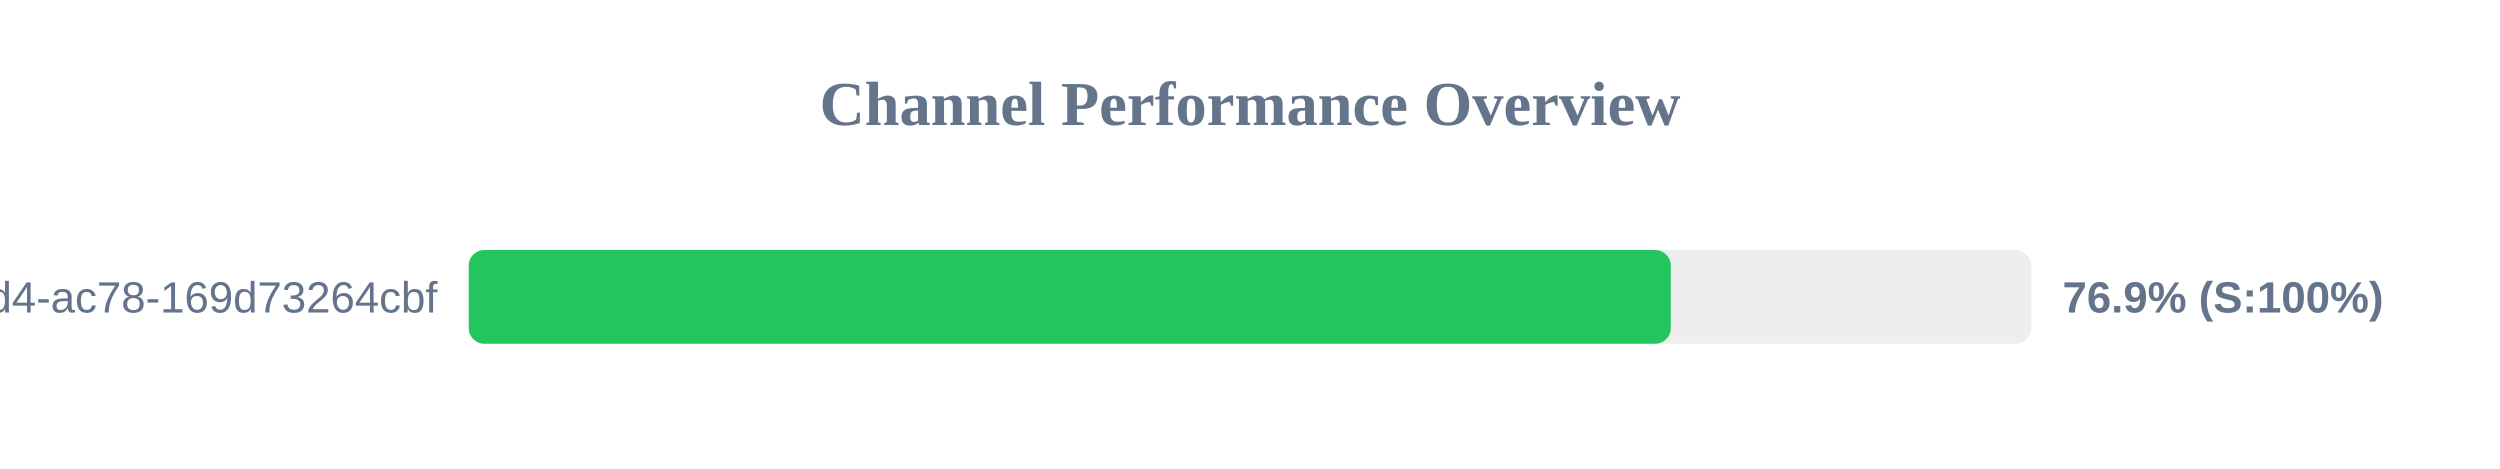
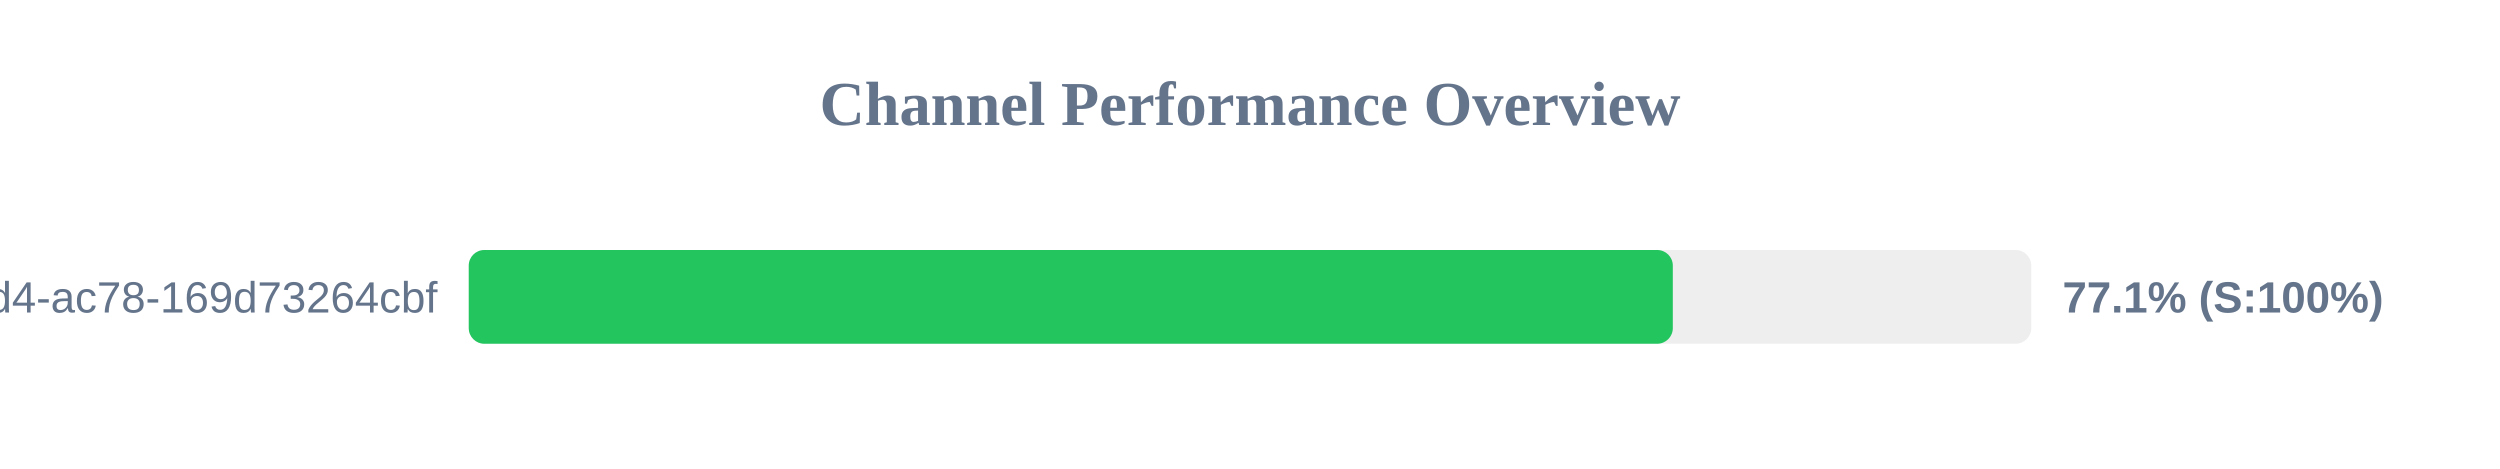
<svg xmlns="http://www.w3.org/2000/svg" width="800" height="150" version="1.1">
  <style>
        .row { font: 14px Arial; fill: #64748b; }
        .score { font: bold 14px Arial; fill: #64748b; }
    </style>
  <text x="400" y="40" text-anchor="middle" font-size="20px" font-weight="bold" fill="#64748b">Channel Performance Overview</text>
  <rect x="150" y="80" width="500" height="30" fill="#eee" rx="5" />
-   <rect x="150" y="80" width="384.65" height="30" fill="#22c55e" rx="5" />
+   <rect x="150" y="80" width="385.3" height="30" fill="#22c55e" rx="5" />
  <text x="140" y="100" text-anchor="end" class="row">?uuid=48c2c901-72e6-46d4-ac78-169d73264cbf</text>
-   <text x="660" y="100" text-anchor="start" class="score">76.9% (S:100%)</text>
+   <text x="660" y="100" text-anchor="start" class="score">77.1% (S:100%)</text>
</svg>
